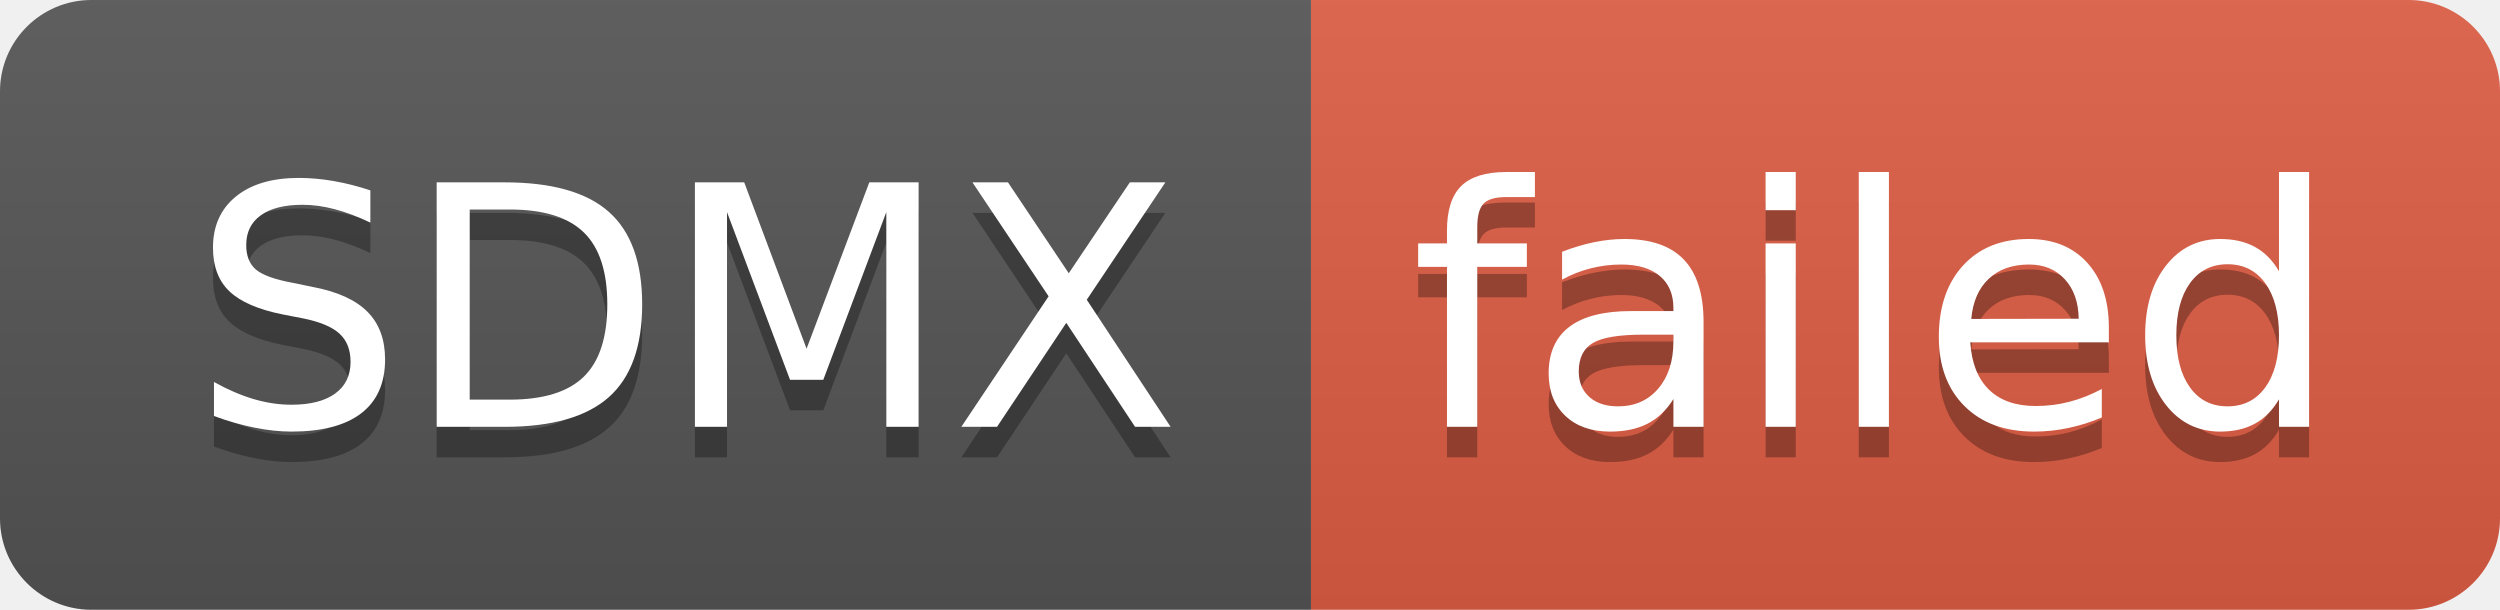
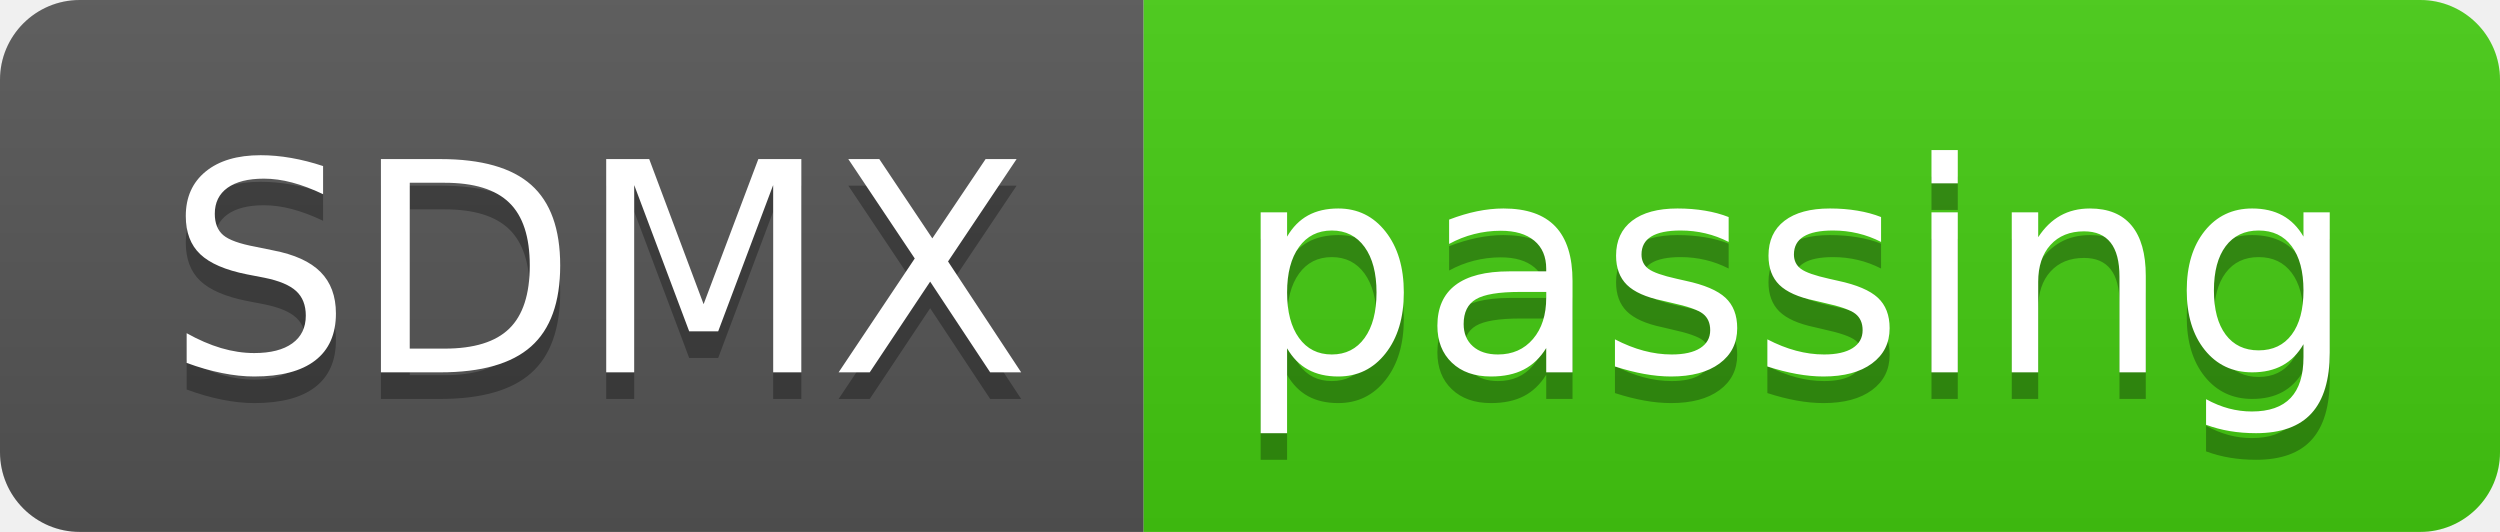
- <svg xmlns="http://www.w3.org/2000/svg" width="82" height="20" role="img" aria-label="SDMX: failed">
+ <svg xmlns="http://www.w3.org/2000/svg" width="94" height="20" role="img" aria-label="SDMX: passing">
  <linearGradient id="s" x2="0" y2="100%">
    <stop offset="0" stop-color="#bbb" stop-opacity=".1" />
    <stop offset="1" stop-opacity=".1" />
  </linearGradient>
  <clipPath id="r">
-     <rect width="82" height="20" rx="3" fill="#fff" />
+     <rect width="94" height="20" rx="3" fill="#fff" />
  </clipPath>
  <g clip-path="url(#r)">
    <rect width="43" height="20" fill="#555" />
-     <rect x="43" width="39" height="20" fill="#e05d44" />
-     <rect width="82" height="20" fill="url(#s)" />
+     <rect x="43" width="51" height="20" fill="#4c1" />
+     <rect width="94" height="20" fill="url(#s)" />
  </g>
  <g fill="#fff" text-anchor="middle" font-family="Verdana,Geneva,DejaVu Sans,sans-serif" text-rendering="geometricPrecision" font-size="110">
    <text aria-hidden="true" x="225" y="150" fill="#010101" fill-opacity=".3" transform="scale(.1)" textLength="330">SDMX</text>
    <text x="225" y="140" transform="scale(.1)" fill="#fff" textLength="330">SDMX</text>
-     <text aria-hidden="true" x="615" y="150" fill="#010101" fill-opacity=".3" transform="scale(.1)" textLength="290">failed</text>
-     <text x="615" y="140" transform="scale(.1)" fill="#fff" textLength="290">failed</text>
+     <text aria-hidden="true" x="675" y="150" fill="#010101" fill-opacity=".3" transform="scale(.1)" textLength="410">passing</text>
+     <text x="675" y="140" transform="scale(.1)" fill="#fff" textLength="410">passing</text>
  </g>
</svg>
